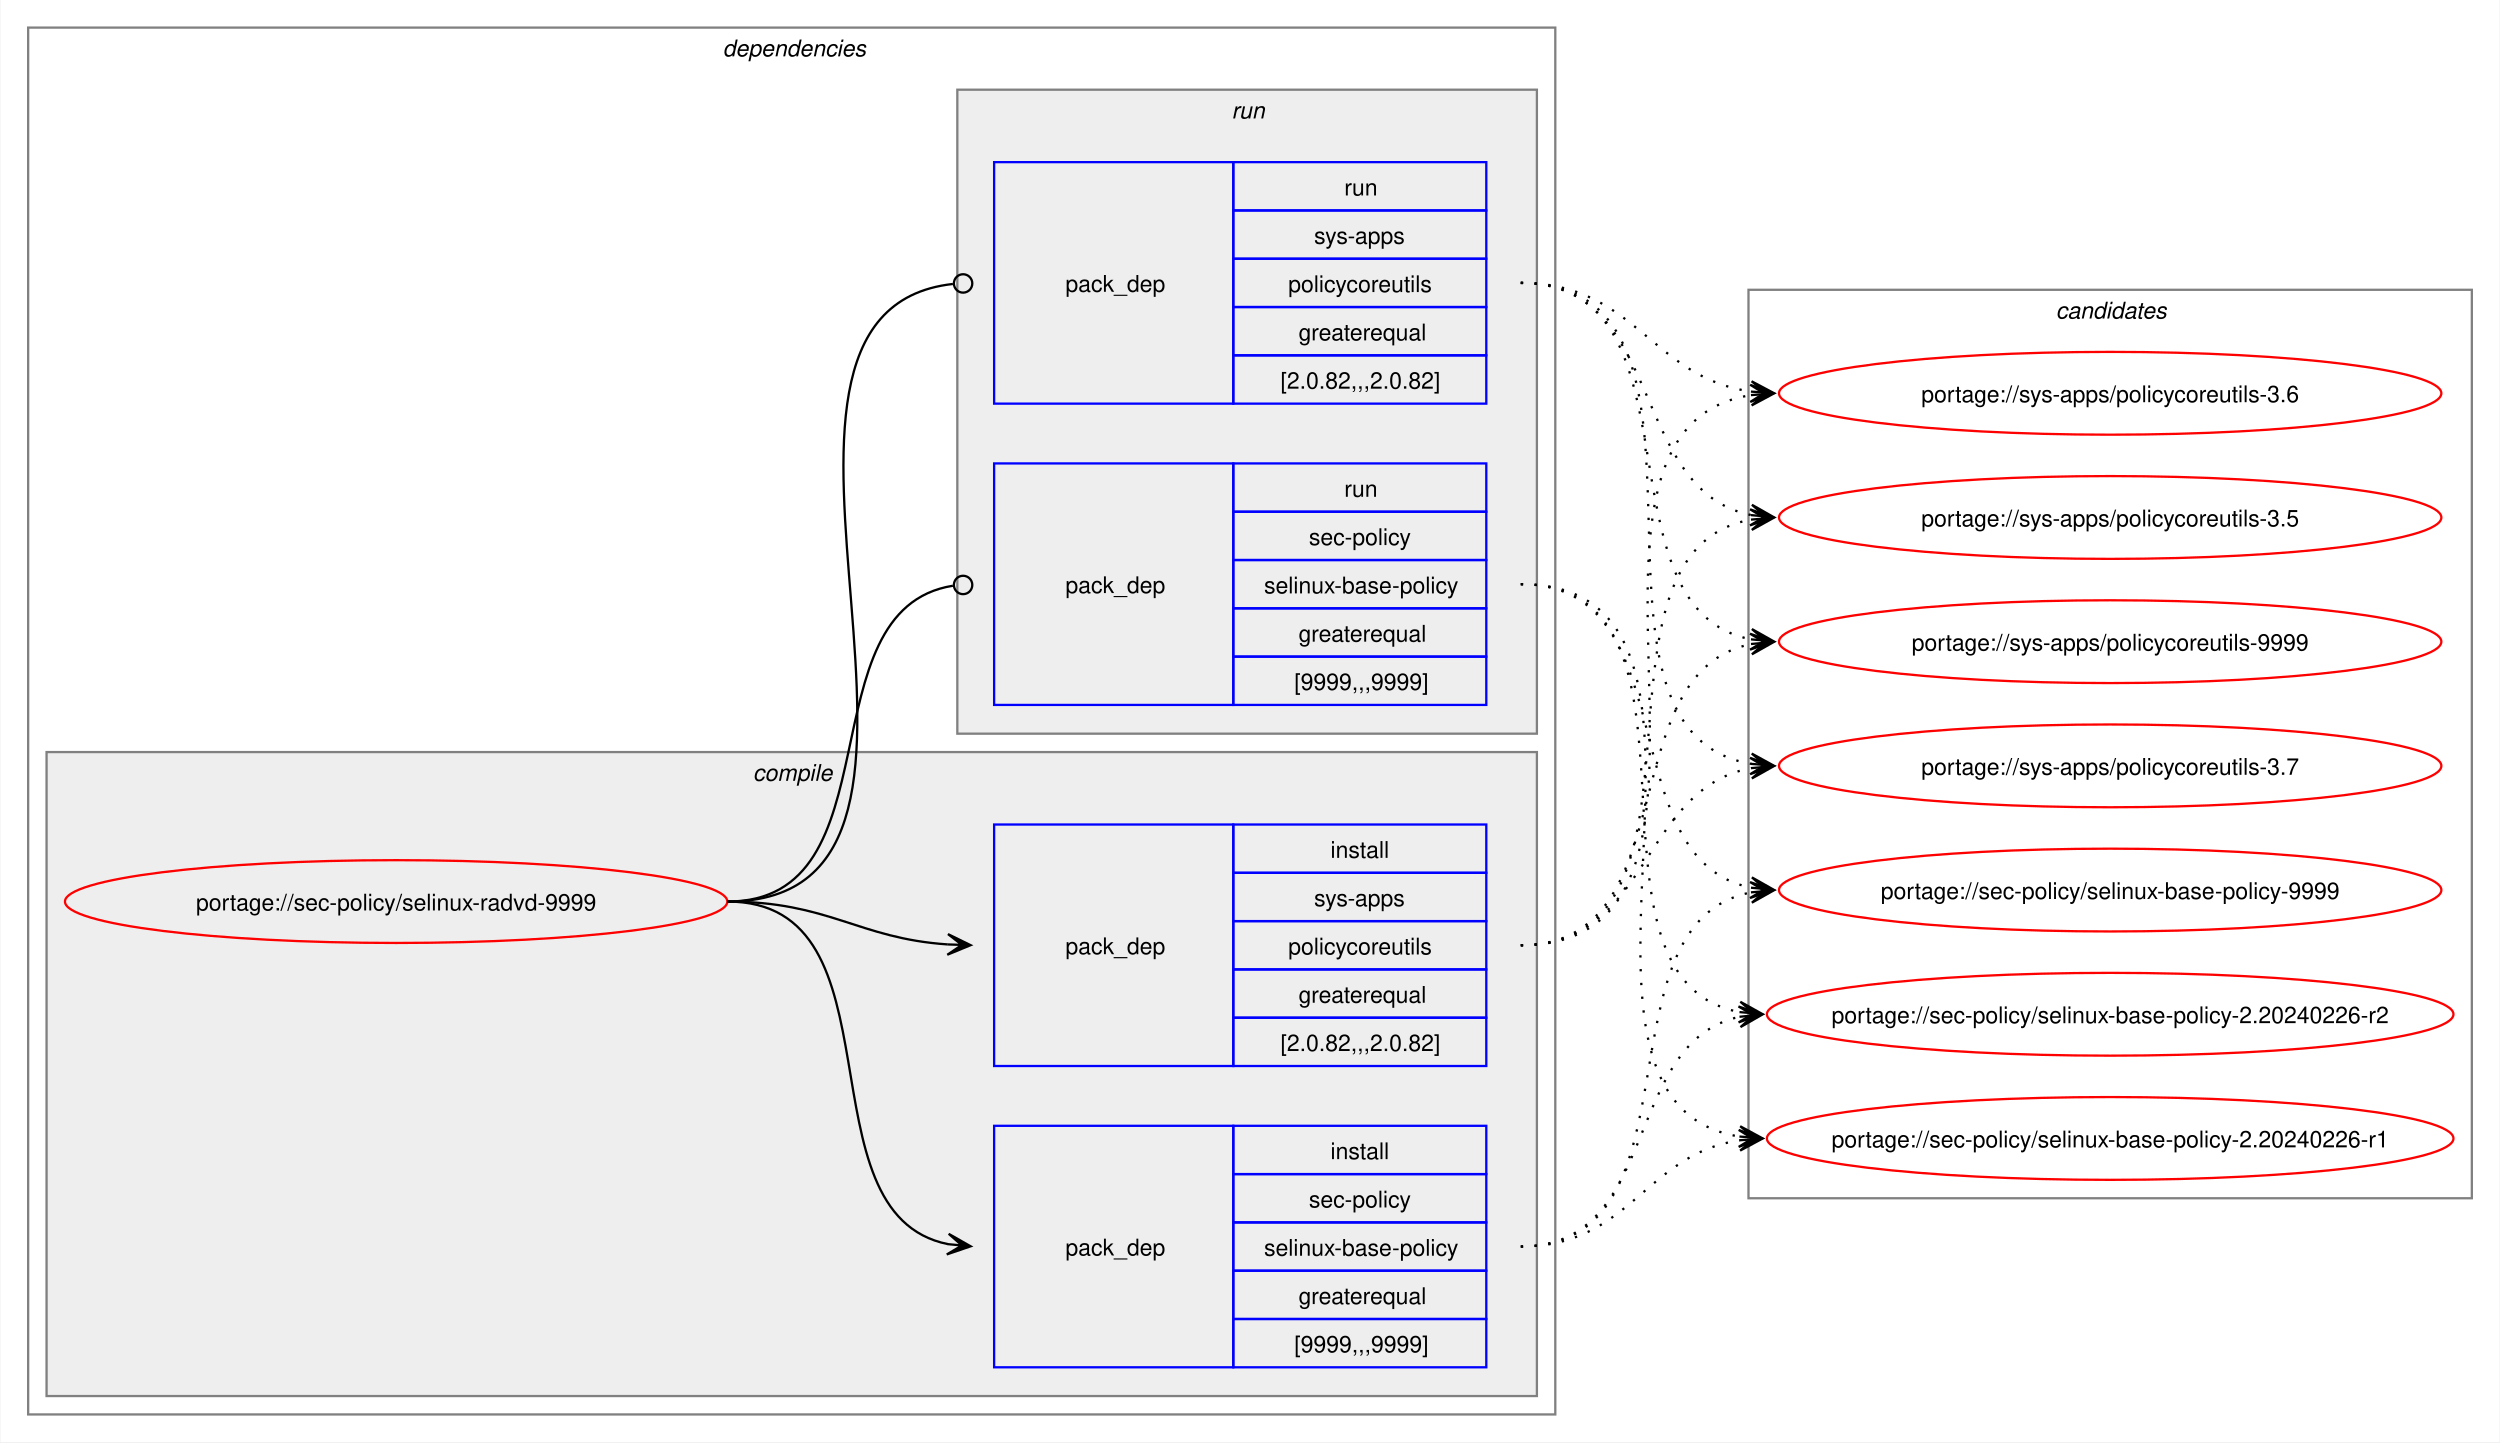
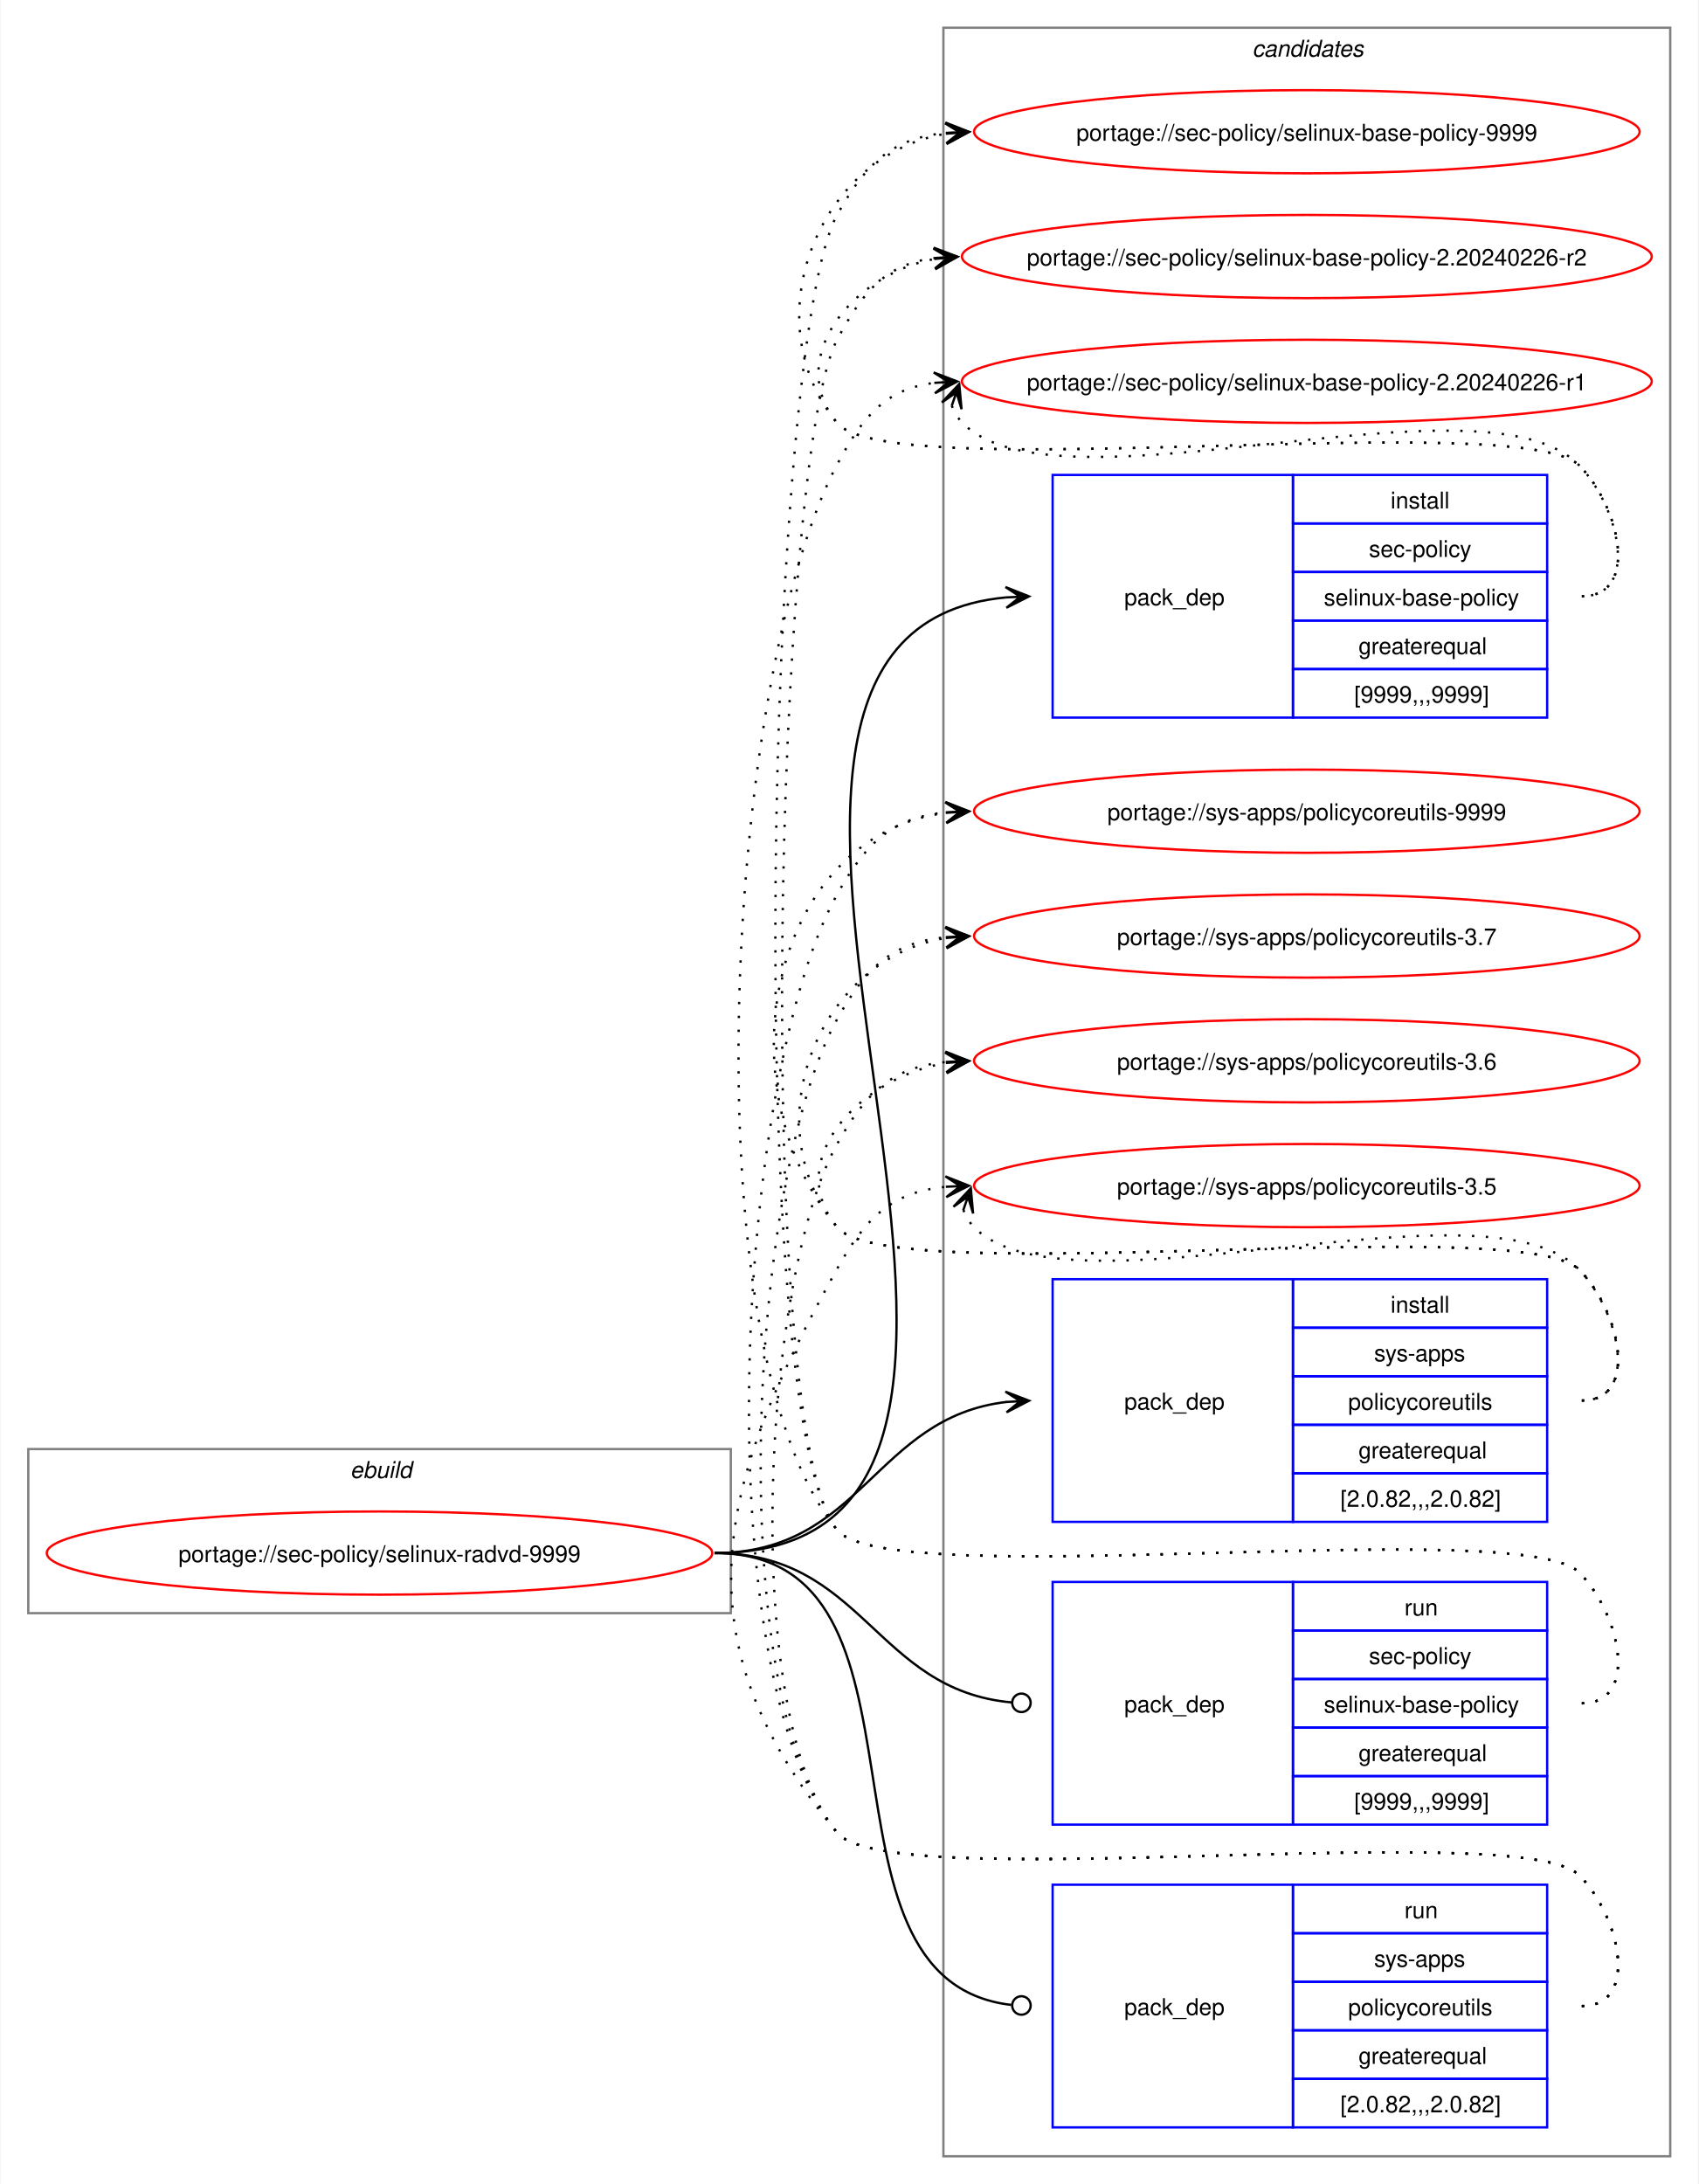
- <svg xmlns="http://www.w3.org/2000/svg" xmlns:xlink="http://www.w3.org/1999/xlink" width="1087pt" height="627pt" viewBox="0.00 0.00 1086.51 627.00">
-   <g id="graph0" class="graph" transform="scale(1 1) rotate(0) translate(4 623)">
-     <polygon fill="white" stroke="none" points="-4,4 -4,-623 1082.51,-623 1082.51,4 -4,4" />
-     <g id="clust2" class="cluster">
-       <polygon fill="none" stroke="gray" points="8,-8 8,-611 672,-611 672,-8 8,-8" />
-       <text text-anchor="start" x="310" y="-598.5" font-family="Helvetica,sans-Serif" font-style="italic" font-size="10.00">dependencies</text>
-     </g>
-     <g id="clust3" class="cluster">
-       <polygon fill="#eeeeee" stroke="gray" points="16,-16 16,-296 664,-296 664,-16 16,-16" />
-       <text text-anchor="start" x="323.12" y="-283.5" font-family="Helvetica,sans-Serif" font-style="italic" font-size="10.00">compile</text>
-     </g>
-     <g id="clust7" class="cluster">
-       <polygon fill="#eeeeee" stroke="gray" points="412,-304 412,-584 664,-584 664,-304 412,-304" />
-       <text text-anchor="start" x="531.25" y="-571.5" font-family="Helvetica,sans-Serif" font-style="italic" font-size="10.00">run</text>
-     </g>
+ <svg xmlns="http://www.w3.org/2000/svg" xmlns:xlink="http://www.w3.org/1999/xlink" width="735pt" height="945pt" viewBox="0.00 0.00 734.51 945.00">
+   <g id="graph0" class="graph" transform="scale(1 1) rotate(0) translate(4 941)">
+     <polygon fill="white" stroke="none" points="-4,4 -4,-941 730.51,-941 730.51,4 -4,4" />
    <g id="clust10" class="cluster">
-       <polygon fill="none" stroke="gray" points="756,-102 756,-497 1070.51,-497 1070.51,-102 756,-102" />
-       <text text-anchor="start" x="889.63" y="-484.5" font-family="Helvetica,sans-Serif" font-style="italic" font-size="10.00">candidates</text>
+       <polygon fill="none" stroke="gray" points="404,-8 404,-929 718.51,-929 718.51,-8 404,-8" />
+       <text text-anchor="start" x="537.63" y="-916.5" font-family="Helvetica,sans-Serif" font-style="italic" font-size="10.00">candidates</text>
+     </g>
+     <g id="clust1" class="cluster">
+       <polygon fill="none" stroke="gray" points="8,-243 8,-314 312,-314 312,-243 8,-243" />
+       <text text-anchor="start" x="147.25" y="-301.5" font-family="Helvetica,sans-Serif" font-style="italic" font-size="10.00">ebuild</text>
    </g>
    <g id="node1" class="node">
      <g id="a_node1">
        <a xlink:href="../sec-policy/selinux-radvd-9999.svg" xlink:title="portage://sec-policy/selinux-radvd-9999">
-           <ellipse fill="none" stroke="red" cx="168" cy="-231" rx="144" ry="18" />
-           <text text-anchor="middle" x="168" y="-227.12" font-family="Helvetica,sans-Serif" font-size="10.00">portage://sec-policy/selinux-radvd-9999</text>
+           <ellipse fill="none" stroke="red" cx="160" cy="-269" rx="144" ry="18" />
+           <text text-anchor="middle" x="160" y="-265.12" font-family="Helvetica,sans-Serif" font-size="10.00">portage://sec-policy/selinux-radvd-9999</text>
        </a>
      </g>
    </g>
    <g id="node2" class="node">
-       <polygon fill="none" stroke="blue" points="428,-28.5 428,-133.5 532,-133.5 532,-28.5 428,-28.5" />
-       <text text-anchor="start" x="459" y="-77.12" font-family="Helvetica,sans-Serif" font-size="10.00">pack_dep</text>
-       <polygon fill="none" stroke="blue" points="532,-112.5 532,-133.5 642,-133.5 642,-112.5 532,-112.5" />
-       <text text-anchor="start" x="574.25" y="-119" font-family="Helvetica,sans-Serif" font-size="10.00">install</text>
-       <polygon fill="none" stroke="blue" points="532,-91.5 532,-112.5 642,-112.5 642,-91.5 532,-91.5" />
-       <text text-anchor="start" x="564.87" y="-98" font-family="Helvetica,sans-Serif" font-size="10.00">sec-policy</text>
-       <polygon fill="none" stroke="blue" points="532,-70.5 532,-91.5 642,-91.5 642,-70.5 532,-70.5" />
-       <text text-anchor="start" x="545.37" y="-77" font-family="Helvetica,sans-Serif" font-size="10.00">selinux-base-policy</text>
-       <polygon fill="none" stroke="blue" points="532,-49.5 532,-70.5 642,-70.5 642,-49.5 532,-49.5" />
-       <text text-anchor="start" x="560.37" y="-56" font-family="Helvetica,sans-Serif" font-size="10.00">greaterequal</text>
-       <polygon fill="none" stroke="blue" points="532,-28.5 532,-49.5 642,-49.5 642,-28.5 532,-28.5" />
-       <text text-anchor="start" x="558.5" y="-35" font-family="Helvetica,sans-Serif" font-size="10.00">[9999,,,9999]</text>
+       <polygon fill="none" stroke="blue" points="451.26,-630.5 451.26,-735.5 555.26,-735.5 555.26,-630.5 451.26,-630.5" />
+       <text text-anchor="start" x="482.26" y="-679.12" font-family="Helvetica,sans-Serif" font-size="10.00">pack_dep</text>
+       <polygon fill="none" stroke="blue" points="555.26,-714.5 555.26,-735.5 665.26,-735.5 665.26,-714.5 555.26,-714.5" />
+       <text text-anchor="start" x="597.51" y="-721" font-family="Helvetica,sans-Serif" font-size="10.00">install</text>
+       <polygon fill="none" stroke="blue" points="555.26,-693.5 555.26,-714.5 665.26,-714.5 665.26,-693.5 555.26,-693.5" />
+       <text text-anchor="start" x="588.13" y="-700" font-family="Helvetica,sans-Serif" font-size="10.00">sec-policy</text>
+       <polygon fill="none" stroke="blue" points="555.26,-672.5 555.26,-693.5 665.26,-693.5 665.26,-672.5 555.26,-672.5" />
+       <text text-anchor="start" x="568.63" y="-679" font-family="Helvetica,sans-Serif" font-size="10.00">selinux-base-policy</text>
+       <polygon fill="none" stroke="blue" points="555.26,-651.5 555.26,-672.5 665.26,-672.5 665.26,-651.5 555.26,-651.5" />
+       <text text-anchor="start" x="583.63" y="-658" font-family="Helvetica,sans-Serif" font-size="10.00">greaterequal</text>
+       <polygon fill="none" stroke="blue" points="555.26,-630.5 555.26,-651.5 665.26,-651.5 665.26,-630.5 555.26,-630.5" />
+       <text text-anchor="start" x="581.76" y="-637" font-family="Helvetica,sans-Serif" font-size="10.00">[9999,,,9999]</text>
    </g>
    <g id="edge1" class="edge">
-       <path fill="none" stroke="black" d="M312,-231C389.89,-231 342.32,-95.29 407.96,-82.04" />
-       <polygon fill="black" stroke="black" points="417.79,-81.11 408.25,-86.53 414.02,-81.47 407.83,-82.05 407.83,-82.05 407.83,-82.05 414.02,-81.47 407.41,-77.57 417.79,-81.11" />
+       <path fill="none" stroke="black" d="M305,-269C494.97,-269 258.26,-666.59 431.14,-682.51" />
+       <polygon fill="black" stroke="black" points="441.04,-682.95 430.85,-687 437.26,-682.78 431.05,-682.5 431.05,-682.5 431.05,-682.5 437.26,-682.78 431.25,-678.01 441.04,-682.95" />
    </g>
    <g id="node3" class="node">
-       <polygon fill="none" stroke="blue" points="428,-159.5 428,-264.5 532,-264.5 532,-159.5 428,-159.5" />
-       <text text-anchor="start" x="459" y="-208.12" font-family="Helvetica,sans-Serif" font-size="10.00">pack_dep</text>
-       <polygon fill="none" stroke="blue" points="532,-243.5 532,-264.5 642,-264.5 642,-243.5 532,-243.5" />
-       <text text-anchor="start" x="574.25" y="-250" font-family="Helvetica,sans-Serif" font-size="10.00">install</text>
-       <polygon fill="none" stroke="blue" points="532,-222.5 532,-243.5 642,-243.5 642,-222.5 532,-222.5" />
-       <text text-anchor="start" x="567.12" y="-229" font-family="Helvetica,sans-Serif" font-size="10.00">sys-apps</text>
-       <polygon fill="none" stroke="blue" points="532,-201.5 532,-222.5 642,-222.5 642,-201.5 532,-201.5" />
-       <text text-anchor="start" x="555.87" y="-208" font-family="Helvetica,sans-Serif" font-size="10.00">policycoreutils</text>
-       <polygon fill="none" stroke="blue" points="532,-180.5 532,-201.5 642,-201.5 642,-180.5 532,-180.5" />
-       <text text-anchor="start" x="560.37" y="-187" font-family="Helvetica,sans-Serif" font-size="10.00">greaterequal</text>
-       <polygon fill="none" stroke="blue" points="532,-159.5 532,-180.5 642,-180.5 642,-159.5 532,-159.5" />
-       <text text-anchor="start" x="552.5" y="-166" font-family="Helvetica,sans-Serif" font-size="10.00">[2.0.82,,,2.0.82]</text>
+       <polygon fill="none" stroke="blue" points="451.26,-282.5 451.26,-387.5 555.26,-387.5 555.26,-282.5 451.26,-282.5" />
+       <text text-anchor="start" x="482.26" y="-331.12" font-family="Helvetica,sans-Serif" font-size="10.00">pack_dep</text>
+       <polygon fill="none" stroke="blue" points="555.26,-366.5 555.26,-387.5 665.26,-387.5 665.26,-366.5 555.26,-366.5" />
+       <text text-anchor="start" x="597.51" y="-373" font-family="Helvetica,sans-Serif" font-size="10.00">install</text>
+       <polygon fill="none" stroke="blue" points="555.26,-345.5 555.26,-366.5 665.26,-366.5 665.26,-345.5 555.26,-345.5" />
+       <text text-anchor="start" x="590.38" y="-352" font-family="Helvetica,sans-Serif" font-size="10.00">sys-apps</text>
+       <polygon fill="none" stroke="blue" points="555.26,-324.5 555.26,-345.5 665.26,-345.5 665.26,-324.5 555.26,-324.5" />
+       <text text-anchor="start" x="579.13" y="-331" font-family="Helvetica,sans-Serif" font-size="10.00">policycoreutils</text>
+       <polygon fill="none" stroke="blue" points="555.26,-303.5 555.26,-324.5 665.26,-324.5 665.26,-303.5 555.26,-303.5" />
+       <text text-anchor="start" x="583.63" y="-310" font-family="Helvetica,sans-Serif" font-size="10.00">greaterequal</text>
+       <polygon fill="none" stroke="blue" points="555.26,-282.5 555.26,-303.5 665.26,-303.5 665.26,-282.5 555.26,-282.5" />
+       <text text-anchor="start" x="575.76" y="-289" font-family="Helvetica,sans-Serif" font-size="10.00">[2.0.82,,,2.0.82]</text>
    </g>
    <g id="edge2" class="edge">
-       <path fill="none" stroke="black" d="M312,-231C356.34,-231 368.74,-214.99 407.84,-212.36" />
-       <polygon fill="black" stroke="black" points="417.78,-212.04 407.93,-216.86 414,-212.16 407.79,-212.36 407.79,-212.36 407.79,-212.36 414,-212.16 407.64,-207.87 417.78,-212.04" />
+       <path fill="none" stroke="black" d="M305,-269C368.85,-269 374.14,-327.74 431.36,-334.39" />
+       <polygon fill="black" stroke="black" points="441.04,-334.93 430.8,-338.86 437.26,-334.72 431.05,-334.37 431.05,-334.37 431.05,-334.37 437.26,-334.72 431.31,-329.88 441.04,-334.93" />
    </g>
    <g id="node4" class="node">
-       <polygon fill="none" stroke="blue" points="428,-316.5 428,-421.5 532,-421.5 532,-316.5 428,-316.5" />
-       <text text-anchor="start" x="459" y="-365.12" font-family="Helvetica,sans-Serif" font-size="10.00">pack_dep</text>
-       <polygon fill="none" stroke="blue" points="532,-400.5 532,-421.5 642,-421.5 642,-400.5 532,-400.5" />
-       <text text-anchor="start" x="580.25" y="-407" font-family="Helvetica,sans-Serif" font-size="10.00">run</text>
-       <polygon fill="none" stroke="blue" points="532,-379.5 532,-400.5 642,-400.5 642,-379.5 532,-379.5" />
-       <text text-anchor="start" x="564.87" y="-386" font-family="Helvetica,sans-Serif" font-size="10.00">sec-policy</text>
-       <polygon fill="none" stroke="blue" points="532,-358.5 532,-379.5 642,-379.5 642,-358.5 532,-358.5" />
-       <text text-anchor="start" x="545.37" y="-365" font-family="Helvetica,sans-Serif" font-size="10.00">selinux-base-policy</text>
-       <polygon fill="none" stroke="blue" points="532,-337.5 532,-358.5 642,-358.5 642,-337.5 532,-337.5" />
-       <text text-anchor="start" x="560.37" y="-344" font-family="Helvetica,sans-Serif" font-size="10.00">greaterequal</text>
-       <polygon fill="none" stroke="blue" points="532,-316.5 532,-337.5 642,-337.5 642,-316.5 532,-316.5" />
-       <text text-anchor="start" x="558.5" y="-323" font-family="Helvetica,sans-Serif" font-size="10.00">[9999,,,9999]</text>
+       <polygon fill="none" stroke="blue" points="451.26,-151.5 451.26,-256.5 555.26,-256.5 555.26,-151.5 451.26,-151.5" />
+       <text text-anchor="start" x="482.26" y="-200.12" font-family="Helvetica,sans-Serif" font-size="10.00">pack_dep</text>
+       <polygon fill="none" stroke="blue" points="555.26,-235.5 555.26,-256.5 665.26,-256.5 665.26,-235.5 555.26,-235.5" />
+       <text text-anchor="start" x="603.51" y="-242" font-family="Helvetica,sans-Serif" font-size="10.00">run</text>
+       <polygon fill="none" stroke="blue" points="555.26,-214.5 555.26,-235.5 665.26,-235.5 665.26,-214.5 555.26,-214.5" />
+       <text text-anchor="start" x="588.13" y="-221" font-family="Helvetica,sans-Serif" font-size="10.00">sec-policy</text>
+       <polygon fill="none" stroke="blue" points="555.26,-193.5 555.26,-214.5 665.26,-214.5 665.26,-193.5 555.26,-193.5" />
+       <text text-anchor="start" x="568.63" y="-200" font-family="Helvetica,sans-Serif" font-size="10.00">selinux-base-policy</text>
+       <polygon fill="none" stroke="blue" points="555.26,-172.5 555.26,-193.5 665.26,-193.5 665.26,-172.5 555.26,-172.5" />
+       <text text-anchor="start" x="583.63" y="-179" font-family="Helvetica,sans-Serif" font-size="10.00">greaterequal</text>
+       <polygon fill="none" stroke="blue" points="555.26,-151.5 555.26,-172.5 665.26,-172.5 665.26,-151.5 555.26,-151.5" />
+       <text text-anchor="start" x="581.76" y="-158" font-family="Helvetica,sans-Serif" font-size="10.00">[9999,,,9999]</text>
    </g>
    <g id="edge3" class="edge">
-       <path fill="none" stroke="black" d="M312,-231C386.43,-231 345.13,-357.91 410.07,-368.32" />
-       <ellipse fill="none" stroke="black" cx="414.51" cy="-368.66" rx="4" ry="4" />
+       <path fill="none" stroke="black" d="M305,-269C369.47,-269 374.42,-209.71 433.54,-204.38" />
+       <ellipse fill="none" stroke="black" cx="437.76" cy="-204.2" rx="4" ry="4" />
    </g>
    <g id="node5" class="node">
-       <polygon fill="none" stroke="blue" points="428,-447.5 428,-552.5 532,-552.5 532,-447.5 428,-447.5" />
-       <text text-anchor="start" x="459" y="-496.12" font-family="Helvetica,sans-Serif" font-size="10.00">pack_dep</text>
-       <polygon fill="none" stroke="blue" points="532,-531.5 532,-552.5 642,-552.5 642,-531.5 532,-531.5" />
-       <text text-anchor="start" x="580.25" y="-538" font-family="Helvetica,sans-Serif" font-size="10.00">run</text>
-       <polygon fill="none" stroke="blue" points="532,-510.5 532,-531.5 642,-531.5 642,-510.5 532,-510.5" />
-       <text text-anchor="start" x="567.12" y="-517" font-family="Helvetica,sans-Serif" font-size="10.00">sys-apps</text>
-       <polygon fill="none" stroke="blue" points="532,-489.5 532,-510.5 642,-510.5 642,-489.5 532,-489.5" />
-       <text text-anchor="start" x="555.87" y="-496" font-family="Helvetica,sans-Serif" font-size="10.00">policycoreutils</text>
-       <polygon fill="none" stroke="blue" points="532,-468.5 532,-489.5 642,-489.5 642,-468.5 532,-468.5" />
-       <text text-anchor="start" x="560.37" y="-475" font-family="Helvetica,sans-Serif" font-size="10.00">greaterequal</text>
-       <polygon fill="none" stroke="blue" points="532,-447.5 532,-468.5 642,-468.5 642,-447.5 532,-447.5" />
-       <text text-anchor="start" x="552.5" y="-454" font-family="Helvetica,sans-Serif" font-size="10.00">[2.0.82,,,2.0.82]</text>
+       <polygon fill="none" stroke="blue" points="451.26,-20.5 451.26,-125.5 555.26,-125.5 555.26,-20.5 451.26,-20.5" />
+       <text text-anchor="start" x="482.26" y="-69.12" font-family="Helvetica,sans-Serif" font-size="10.00">pack_dep</text>
+       <polygon fill="none" stroke="blue" points="555.26,-104.5 555.26,-125.5 665.26,-125.5 665.26,-104.5 555.26,-104.5" />
+       <text text-anchor="start" x="603.51" y="-111" font-family="Helvetica,sans-Serif" font-size="10.00">run</text>
+       <polygon fill="none" stroke="blue" points="555.26,-83.5 555.26,-104.5 665.26,-104.5 665.26,-83.5 555.26,-83.5" />
+       <text text-anchor="start" x="590.38" y="-90" font-family="Helvetica,sans-Serif" font-size="10.00">sys-apps</text>
+       <polygon fill="none" stroke="blue" points="555.26,-62.5 555.26,-83.5 665.26,-83.5 665.26,-62.5 555.26,-62.5" />
+       <text text-anchor="start" x="579.13" y="-69" font-family="Helvetica,sans-Serif" font-size="10.00">policycoreutils</text>
+       <polygon fill="none" stroke="blue" points="555.26,-41.5 555.26,-62.5 665.26,-62.5 665.26,-41.5 555.26,-41.5" />
+       <text text-anchor="start" x="583.63" y="-48" font-family="Helvetica,sans-Serif" font-size="10.00">greaterequal</text>
+       <polygon fill="none" stroke="blue" points="555.26,-20.5 555.26,-41.5 665.26,-41.5 665.26,-20.5 555.26,-20.5" />
+       <text text-anchor="start" x="575.76" y="-27" font-family="Helvetica,sans-Serif" font-size="10.00">[2.0.82,,,2.0.82]</text>
    </g>
    <g id="edge4" class="edge">
-       <path fill="none" stroke="black" d="M312,-231C437.53,-231 297.51,-487.03 410.07,-499.53" />
-       <ellipse fill="none" stroke="black" cx="414.51" cy="-499.76" rx="4" ry="4" />
+       <path fill="none" stroke="black" d="M305,-269C408.23,-269 340.17,-84.32 433.37,-73.49" />
+       <ellipse fill="none" stroke="black" cx="437.76" cy="-73.25" rx="4" ry="4" />
    </g>
    <g id="node6" class="node">
      <g id="a_node6">
        <a xlink:href="../sec-policy/selinux-base-policy-9999.svg" xlink:title="portage://sec-policy/selinux-base-policy-9999">
-           <ellipse fill="none" stroke="red" cx="913.26" cy="-236" rx="144" ry="18" />
-           <text text-anchor="middle" x="913.26" y="-232.12" font-family="Helvetica,sans-Serif" font-size="10.00">portage://sec-policy/selinux-base-policy-9999</text>
+           <ellipse fill="none" stroke="red" cx="561.26" cy="-884" rx="144" ry="18" />
+           <text text-anchor="middle" x="561.26" y="-880.12" font-family="Helvetica,sans-Serif" font-size="10.00">portage://sec-policy/selinux-base-policy-9999</text>
        </a>
      </g>
    </g>
    <g id="edge5" class="edge">
-       <path fill="none" stroke="black" stroke-dasharray="1,5" d="M657,-81C737.82,-81 688.61,-221.81 757.24,-235.01" />
-       <polygon fill="black" stroke="black" points="767.04,-235.89 756.68,-239.48 763.28,-235.55 757.08,-235 757.08,-235 757.08,-235 763.28,-235.55 757.48,-230.51 767.04,-235.89" />
+       <path fill="none" stroke="black" stroke-dasharray="1,5" d="M680.26,-683C705.37,-683 696.86,-721.59 679.26,-739.5 654.19,-764.99 380.73,-730.4 358,-758 321.16,-802.75 350.5,-874.62 405.34,-883.16" />
+       <polygon fill="black" stroke="black" points="415.04,-883.91 404.73,-887.63 411.27,-883.62 405.07,-883.14 405.07,-883.14 405.07,-883.14 411.27,-883.62 405.41,-878.65 415.04,-883.91" />
    </g>
    <g id="node7" class="node">
      <g id="a_node7">
        <a xlink:href="../sec-policy/selinux-base-policy-2.20240226-r2.svg" xlink:title="portage://sec-policy/selinux-base-policy-2.20240226-r2">
-           <ellipse fill="none" stroke="red" cx="913.26" cy="-182" rx="149.26" ry="18" />
-           <text text-anchor="middle" x="913.26" y="-178.12" font-family="Helvetica,sans-Serif" font-size="10.00">portage://sec-policy/selinux-base-policy-2.20240226-r2</text>
+           <ellipse fill="none" stroke="red" cx="561.26" cy="-830" rx="149.26" ry="18" />
+           <text text-anchor="middle" x="561.26" y="-826.12" font-family="Helvetica,sans-Serif" font-size="10.00">portage://sec-policy/selinux-base-policy-2.20240226-r2</text>
        </a>
      </g>
    </g>
    <g id="edge6" class="edge">
-       <path fill="none" stroke="black" stroke-dasharray="1,5" d="M657,-81C718.21,-81 700.69,-170.14 752.36,-180.93" />
-       <polygon fill="black" stroke="black" points="762.04,-181.88 751.65,-185.39 758.28,-181.51 752.09,-180.91 752.09,-180.91 752.09,-180.91 758.28,-181.51 752.53,-176.43 762.04,-181.88" />
+       <path fill="none" stroke="black" stroke-dasharray="1,5" d="M680.26,-683C705.37,-683 696.86,-721.59 679.26,-739.5 654.19,-764.99 380.73,-730.4 358,-758 335.07,-785.85 364.75,-822.35 400.14,-828.95" />
+       <polygon fill="black" stroke="black" points="410.04,-829.89 399.66,-833.43 406.28,-829.53 400.09,-828.95 400.09,-828.95 400.09,-828.95 406.28,-829.53 400.51,-824.47 410.04,-829.89" />
    </g>
    <g id="node8" class="node">
      <g id="a_node8">
        <a xlink:href="../sec-policy/selinux-base-policy-2.20240226-r1.svg" xlink:title="portage://sec-policy/selinux-base-policy-2.20240226-r1">
-           <ellipse fill="none" stroke="red" cx="913.26" cy="-128" rx="149.26" ry="18" />
-           <text text-anchor="middle" x="913.26" y="-124.12" font-family="Helvetica,sans-Serif" font-size="10.00">portage://sec-policy/selinux-base-policy-2.20240226-r1</text>
+           <ellipse fill="none" stroke="red" cx="561.26" cy="-776" rx="149.26" ry="18" />
+           <text text-anchor="middle" x="561.26" y="-772.12" font-family="Helvetica,sans-Serif" font-size="10.00">portage://sec-policy/selinux-base-policy-2.20240226-r1</text>
        </a>
      </g>
    </g>
    <g id="edge7" class="edge">
-       <path fill="none" stroke="black" stroke-dasharray="1,5" d="M657,-81C704.7,-81 710.88,-121.11 752.26,-127.22" />
-       <polygon fill="black" stroke="black" points="762.04,-127.91 751.75,-131.7 758.27,-127.65 752.06,-127.21 752.06,-127.21 752.06,-127.21 758.27,-127.65 752.38,-122.72 762.04,-127.91" />
+       <path fill="none" stroke="black" stroke-dasharray="1,5" d="M407.62,-765.45C408.65,-762.7 410.32,-759.96 412.26,-758 454.02,-715.66 638.3,-782.62 679.26,-739.5 696.55,-721.29 705.37,-683 680.26,-683" />
+       <polygon fill="black" stroke="black" points="410.86,-774.85 403.34,-766.86 409.63,-771.27 407.6,-765.39 407.6,-765.39 407.6,-765.39 409.63,-771.27 411.85,-763.93 410.86,-774.85" />
    </g>
    <g id="node9" class="node">
      <g id="a_node9">
        <a xlink:href="../sys-apps/policycoreutils-9999.svg" xlink:title="portage://sys-apps/policycoreutils-9999">
-           <ellipse fill="none" stroke="red" cx="913.26" cy="-344" rx="144" ry="18" />
-           <text text-anchor="middle" x="913.26" y="-340.12" font-family="Helvetica,sans-Serif" font-size="10.00">portage://sys-apps/policycoreutils-9999</text>
+           <ellipse fill="none" stroke="red" cx="561.26" cy="-590" rx="144" ry="18" />
+           <text text-anchor="middle" x="561.26" y="-586.12" font-family="Helvetica,sans-Serif" font-size="10.00">portage://sys-apps/policycoreutils-9999</text>
        </a>
      </g>
    </g>
    <g id="edge8" class="edge">
-       <path fill="none" stroke="black" stroke-dasharray="1,5" d="M657,-212C729.83,-212 695.51,-330.93 757.46,-343.01" />
-       <polygon fill="black" stroke="black" points="767.04,-343.89 756.67,-347.46 763.28,-343.55 757.08,-342.98 757.08,-342.98 757.08,-342.98 763.28,-343.55 757.49,-338.5 767.04,-343.89" />
+       <path fill="none" stroke="black" stroke-dasharray="1,5" d="M680.26,-335C705.37,-335 696.86,-373.59 679.26,-391.5 654.19,-416.99 380.73,-382.4 358,-410 306.96,-472 329.85,-579.76 405.27,-589.32" />
+       <polygon fill="black" stroke="black" points="415.04,-589.92 404.78,-593.8 411.27,-589.69 405.06,-589.31 405.06,-589.31 405.06,-589.31 411.27,-589.69 405.34,-584.81 415.04,-589.92" />
    </g>
    <g id="node10" class="node">
      <g id="a_node10">
        <a xlink:href="../sys-apps/policycoreutils-3.7.svg" xlink:title="portage://sys-apps/policycoreutils-3.7">
-           <ellipse fill="none" stroke="red" cx="913.26" cy="-290" rx="144" ry="18" />
-           <text text-anchor="middle" x="913.26" y="-286.12" font-family="Helvetica,sans-Serif" font-size="10.00">portage://sys-apps/policycoreutils-3.7</text>
+           <ellipse fill="none" stroke="red" cx="561.26" cy="-536" rx="144" ry="18" />
+           <text text-anchor="middle" x="561.26" y="-532.12" font-family="Helvetica,sans-Serif" font-size="10.00">portage://sys-apps/policycoreutils-3.7</text>
        </a>
      </g>
    </g>
    <g id="edge9" class="edge">
-       <path fill="none" stroke="black" stroke-dasharray="1,5" d="M657,-212C713.38,-212 708.82,-279.98 757.11,-289.01" />
-       <polygon fill="black" stroke="black" points="767.04,-289.89 756.68,-293.49 763.27,-289.56 757.08,-289.01 757.08,-289.01 757.08,-289.01 763.27,-289.56 757.48,-284.53 767.04,-289.89" />
+       <path fill="none" stroke="black" stroke-dasharray="1,5" d="M680.26,-335C705.37,-335 696.86,-373.59 679.26,-391.5 654.19,-416.99 380.73,-382.4 358,-410 321.16,-454.75 350.5,-526.62 405.34,-535.16" />
+       <polygon fill="black" stroke="black" points="415.04,-535.91 404.73,-539.63 411.27,-535.62 405.07,-535.14 405.07,-535.14 405.07,-535.14 411.27,-535.62 405.41,-530.65 415.04,-535.91" />
    </g>
    <g id="node11" class="node">
      <g id="a_node11">
        <a xlink:href="../sys-apps/policycoreutils-3.6.svg" xlink:title="portage://sys-apps/policycoreutils-3.6">
-           <ellipse fill="none" stroke="red" cx="913.26" cy="-452" rx="144" ry="18" />
-           <text text-anchor="middle" x="913.26" y="-448.12" font-family="Helvetica,sans-Serif" font-size="10.00">portage://sys-apps/policycoreutils-3.6</text>
+           <ellipse fill="none" stroke="red" cx="561.26" cy="-482" rx="144" ry="18" />
+           <text text-anchor="middle" x="561.26" y="-478.12" font-family="Helvetica,sans-Serif" font-size="10.00">portage://sys-apps/policycoreutils-3.6</text>
        </a>
      </g>
    </g>
    <g id="edge10" class="edge">
-       <path fill="none" stroke="black" stroke-dasharray="1,5" d="M657,-212C770.67,-212 658.65,-436.33 757.33,-451.22" />
-       <polygon fill="black" stroke="black" points="767.04,-451.91 756.75,-455.69 763.27,-451.65 757.07,-451.21 757.07,-451.21 757.07,-451.21 763.27,-451.65 757.38,-446.72 767.04,-451.91" />
+       <path fill="none" stroke="black" stroke-dasharray="1,5" d="M680.26,-335C705.37,-335 696.86,-373.59 679.26,-391.5 654.19,-416.99 380.73,-382.4 358,-410 334.19,-438.92 367.88,-474.84 405.16,-481.06" />
+       <polygon fill="black" stroke="black" points="415.04,-481.9 404.7,-485.54 411.27,-481.58 405.08,-481.05 405.08,-481.05 405.08,-481.05 411.27,-481.58 405.46,-476.57 415.04,-481.9" />
    </g>
    <g id="node12" class="node">
      <g id="a_node12">
        <a xlink:href="../sys-apps/policycoreutils-3.5.svg" xlink:title="portage://sys-apps/policycoreutils-3.5">
-           <ellipse fill="none" stroke="red" cx="913.26" cy="-398" rx="144" ry="18" />
-           <text text-anchor="middle" x="913.26" y="-394.12" font-family="Helvetica,sans-Serif" font-size="10.00">portage://sys-apps/policycoreutils-3.5</text>
+           <ellipse fill="none" stroke="red" cx="561.26" cy="-428" rx="144" ry="18" />
+           <text text-anchor="middle" x="561.26" y="-424.12" font-family="Helvetica,sans-Serif" font-size="10.00">portage://sys-apps/policycoreutils-3.5</text>
        </a>
      </g>
    </g>
    <g id="edge11" class="edge">
-       <path fill="none" stroke="black" stroke-dasharray="1,5" d="M657,-212C749.38,-212 678.31,-383.06 757.28,-397.09" />
-       <polygon fill="black" stroke="black" points="767.04,-397.9 756.7,-401.55 763.27,-397.59 757.08,-397.07 757.08,-397.07 757.08,-397.07 763.27,-397.59 757.45,-392.59 767.04,-397.9" />
+       <path fill="none" stroke="black" stroke-dasharray="1,5" d="M412.62,-417.45C413.65,-414.7 415.32,-411.96 417.26,-410 458.22,-368.42 639.09,-433.85 679.26,-391.5 696.54,-373.28 705.37,-335 680.26,-335" />
+       <polygon fill="black" stroke="black" points="415.86,-426.85 408.35,-418.86 414.63,-423.27 412.6,-417.39 412.6,-417.39 412.6,-417.39 414.63,-423.27 416.85,-415.93 415.86,-426.85" />
    </g>
    <g id="edge12" class="edge">
-       <path fill="none" stroke="black" stroke-dasharray="1,5" d="M657,-369C730.15,-369 695.24,-249.16 757.41,-236.99" />
-       <polygon fill="black" stroke="black" points="767.04,-236.11 757.49,-241.51 763.28,-236.46 757.08,-237.02 757.08,-237.02 757.08,-237.02 763.28,-236.46 756.67,-232.54 767.04,-236.11" />
+       <path fill="none" stroke="black" stroke-dasharray="1,5" d="M680.26,-204C705.37,-204 696.86,-242.59 679.26,-260.5 654.19,-285.99 380.73,-251.4 358,-279 317.82,-327.81 327.21,-792.78 358,-848 370.91,-871.16 382.44,-881.29 405.31,-883.51" />
+       <polygon fill="black" stroke="black" points="415.04,-883.95 404.85,-888 411.26,-883.78 405.05,-883.5 405.05,-883.5 405.05,-883.5 411.26,-883.78 405.25,-879.01 415.04,-883.95" />
    </g>
    <g id="edge13" class="edge">
-       <path fill="none" stroke="black" stroke-dasharray="1,5" d="M657,-369C748.67,-369 674.33,-197.03 752.38,-182.92" />
-       <polygon fill="black" stroke="black" points="762.04,-182.1 752.46,-187.43 758.27,-182.42 752.08,-182.94 752.08,-182.94 752.08,-182.94 758.27,-182.42 751.7,-178.46 762.04,-182.1" />
+       <path fill="none" stroke="black" stroke-dasharray="1,5" d="M680.26,-204C705.37,-204 696.86,-242.59 679.26,-260.5 654.19,-285.99 380.73,-251.4 358,-279 321.63,-323.18 331.16,-743.46 358,-794 369.52,-815.68 379.47,-826.69 400.17,-829.35" />
+       <polygon fill="black" stroke="black" points="410.04,-829.93 399.79,-833.84 406.26,-829.71 400.06,-829.34 400.06,-829.34 400.06,-829.34 406.26,-829.71 400.32,-824.85 410.04,-829.93" />
    </g>
    <g id="edge14" class="edge">
-       <path fill="none" stroke="black" stroke-dasharray="1,5" d="M657,-369C770.06,-369 654.65,-144.19 752.09,-128.83" />
-       <polygon fill="black" stroke="black" points="762.04,-128.09 752.4,-133.31 758.27,-128.37 752.07,-128.83 752.07,-128.83 752.07,-128.83 758.27,-128.37 751.74,-124.34 762.04,-128.09" />
+       <path fill="none" stroke="black" stroke-dasharray="1,5" d="M680.26,-204C705.37,-204 696.86,-242.59 679.26,-260.5 654.19,-285.99 380.73,-251.4 358,-279 292.89,-358.09 309.95,-649.52 358,-740 369.52,-761.68 379.47,-772.69 400.17,-775.35" />
+       <polygon fill="black" stroke="black" points="410.04,-775.93 399.79,-779.84 406.26,-775.71 400.06,-775.34 400.06,-775.34 400.06,-775.34 406.26,-775.71 400.32,-770.85 410.04,-775.93" />
    </g>
    <g id="edge15" class="edge">
-       <path fill="none" stroke="black" stroke-dasharray="1,5" d="M657,-500C738.17,-500 688.32,-358.28 757.2,-345" />
-       <polygon fill="black" stroke="black" points="767.04,-344.11 757.49,-349.49 763.28,-344.45 757.08,-345.01 757.08,-345.01 757.08,-345.01 763.28,-344.45 756.68,-340.53 767.04,-344.11" />
+       <path fill="none" stroke="black" stroke-dasharray="1,5" d="M680.26,-73C705.37,-73 696.86,-111.59 679.26,-129.5 654.19,-154.99 380.73,-120.4 358,-148 300.65,-217.65 314.06,-475.2 358,-554 370.91,-577.16 382.44,-587.29 405.31,-589.51" />
+       <polygon fill="black" stroke="black" points="415.04,-589.95 404.85,-594 411.26,-589.78 405.05,-589.5 405.05,-589.5 405.05,-589.5 411.26,-589.78 405.25,-585.01 415.04,-589.95" />
    </g>
    <g id="edge16" class="edge">
-       <path fill="none" stroke="black" stroke-dasharray="1,5" d="M657,-500C758.7,-500 669.77,-305.3 757.33,-290.85" />
-       <polygon fill="black" stroke="black" points="767.04,-290.09 757.42,-295.35 763.27,-290.39 757.07,-290.87 757.07,-290.87 757.07,-290.87 763.27,-290.39 756.72,-286.38 767.04,-290.09" />
+       <path fill="none" stroke="black" stroke-dasharray="1,5" d="M680.26,-73C705.37,-73 696.86,-111.59 679.26,-129.5 654.19,-154.99 380.73,-120.4 358,-148 308.28,-208.39 319.91,-431.68 358,-500 370.91,-523.16 382.44,-533.29 405.31,-535.51" />
+       <polygon fill="black" stroke="black" points="415.04,-535.95 404.85,-540 411.26,-535.78 405.05,-535.5 405.05,-535.5 405.05,-535.5 411.26,-535.78 405.25,-531.01 415.04,-535.95" />
    </g>
    <g id="edge17" class="edge">
-       <path fill="none" stroke="black" stroke-dasharray="1,5" d="M657,-500C706.96,-500 713.63,-458.69 757.33,-452.72" />
-       <polygon fill="black" stroke="black" points="767.04,-452.08 757.36,-457.22 763.27,-452.33 757.06,-452.73 757.06,-452.73 757.06,-452.73 763.27,-452.33 756.77,-448.24 767.04,-452.08" />
+       <path fill="none" stroke="black" stroke-dasharray="1,5" d="M680.26,-73C705.37,-73 696.86,-111.59 679.26,-129.5 654.19,-154.99 380.73,-120.4 358,-148 315.91,-199.12 325.75,-388.16 358,-446 370.91,-469.16 382.44,-479.29 405.31,-481.51" />
+       <polygon fill="black" stroke="black" points="415.04,-481.95 404.85,-486 411.26,-481.78 405.05,-481.5 405.05,-481.5 405.05,-481.5 411.26,-481.78 405.25,-477.01 415.04,-481.95" />
    </g>
    <g id="edge18" class="edge">
-       <path fill="none" stroke="black" stroke-dasharray="1,5" d="M657,-500C720.15,-500 703.55,-409.6 757.35,-399.01" />
-       <polygon fill="black" stroke="black" points="767.04,-398.11 757.5,-403.52 763.28,-398.46 757.08,-399.03 757.08,-399.03 757.08,-399.03 763.28,-398.46 756.67,-394.55 767.04,-398.11" />
+       <path fill="none" stroke="black" stroke-dasharray="1,5" d="M680.26,-73C705.37,-73 696.86,-111.59 679.26,-129.5 654.19,-154.99 380.73,-120.4 358,-148 289.07,-231.72 305.19,-297.28 358,-392 370.91,-415.16 382.44,-425.29 405.31,-427.51" />
+       <polygon fill="black" stroke="black" points="415.04,-427.95 404.85,-432 411.26,-427.78 405.05,-427.5 405.05,-427.5 405.05,-427.5 411.26,-427.78 405.25,-423.01 415.04,-427.95" />
    </g>
  </g>
</svg>
